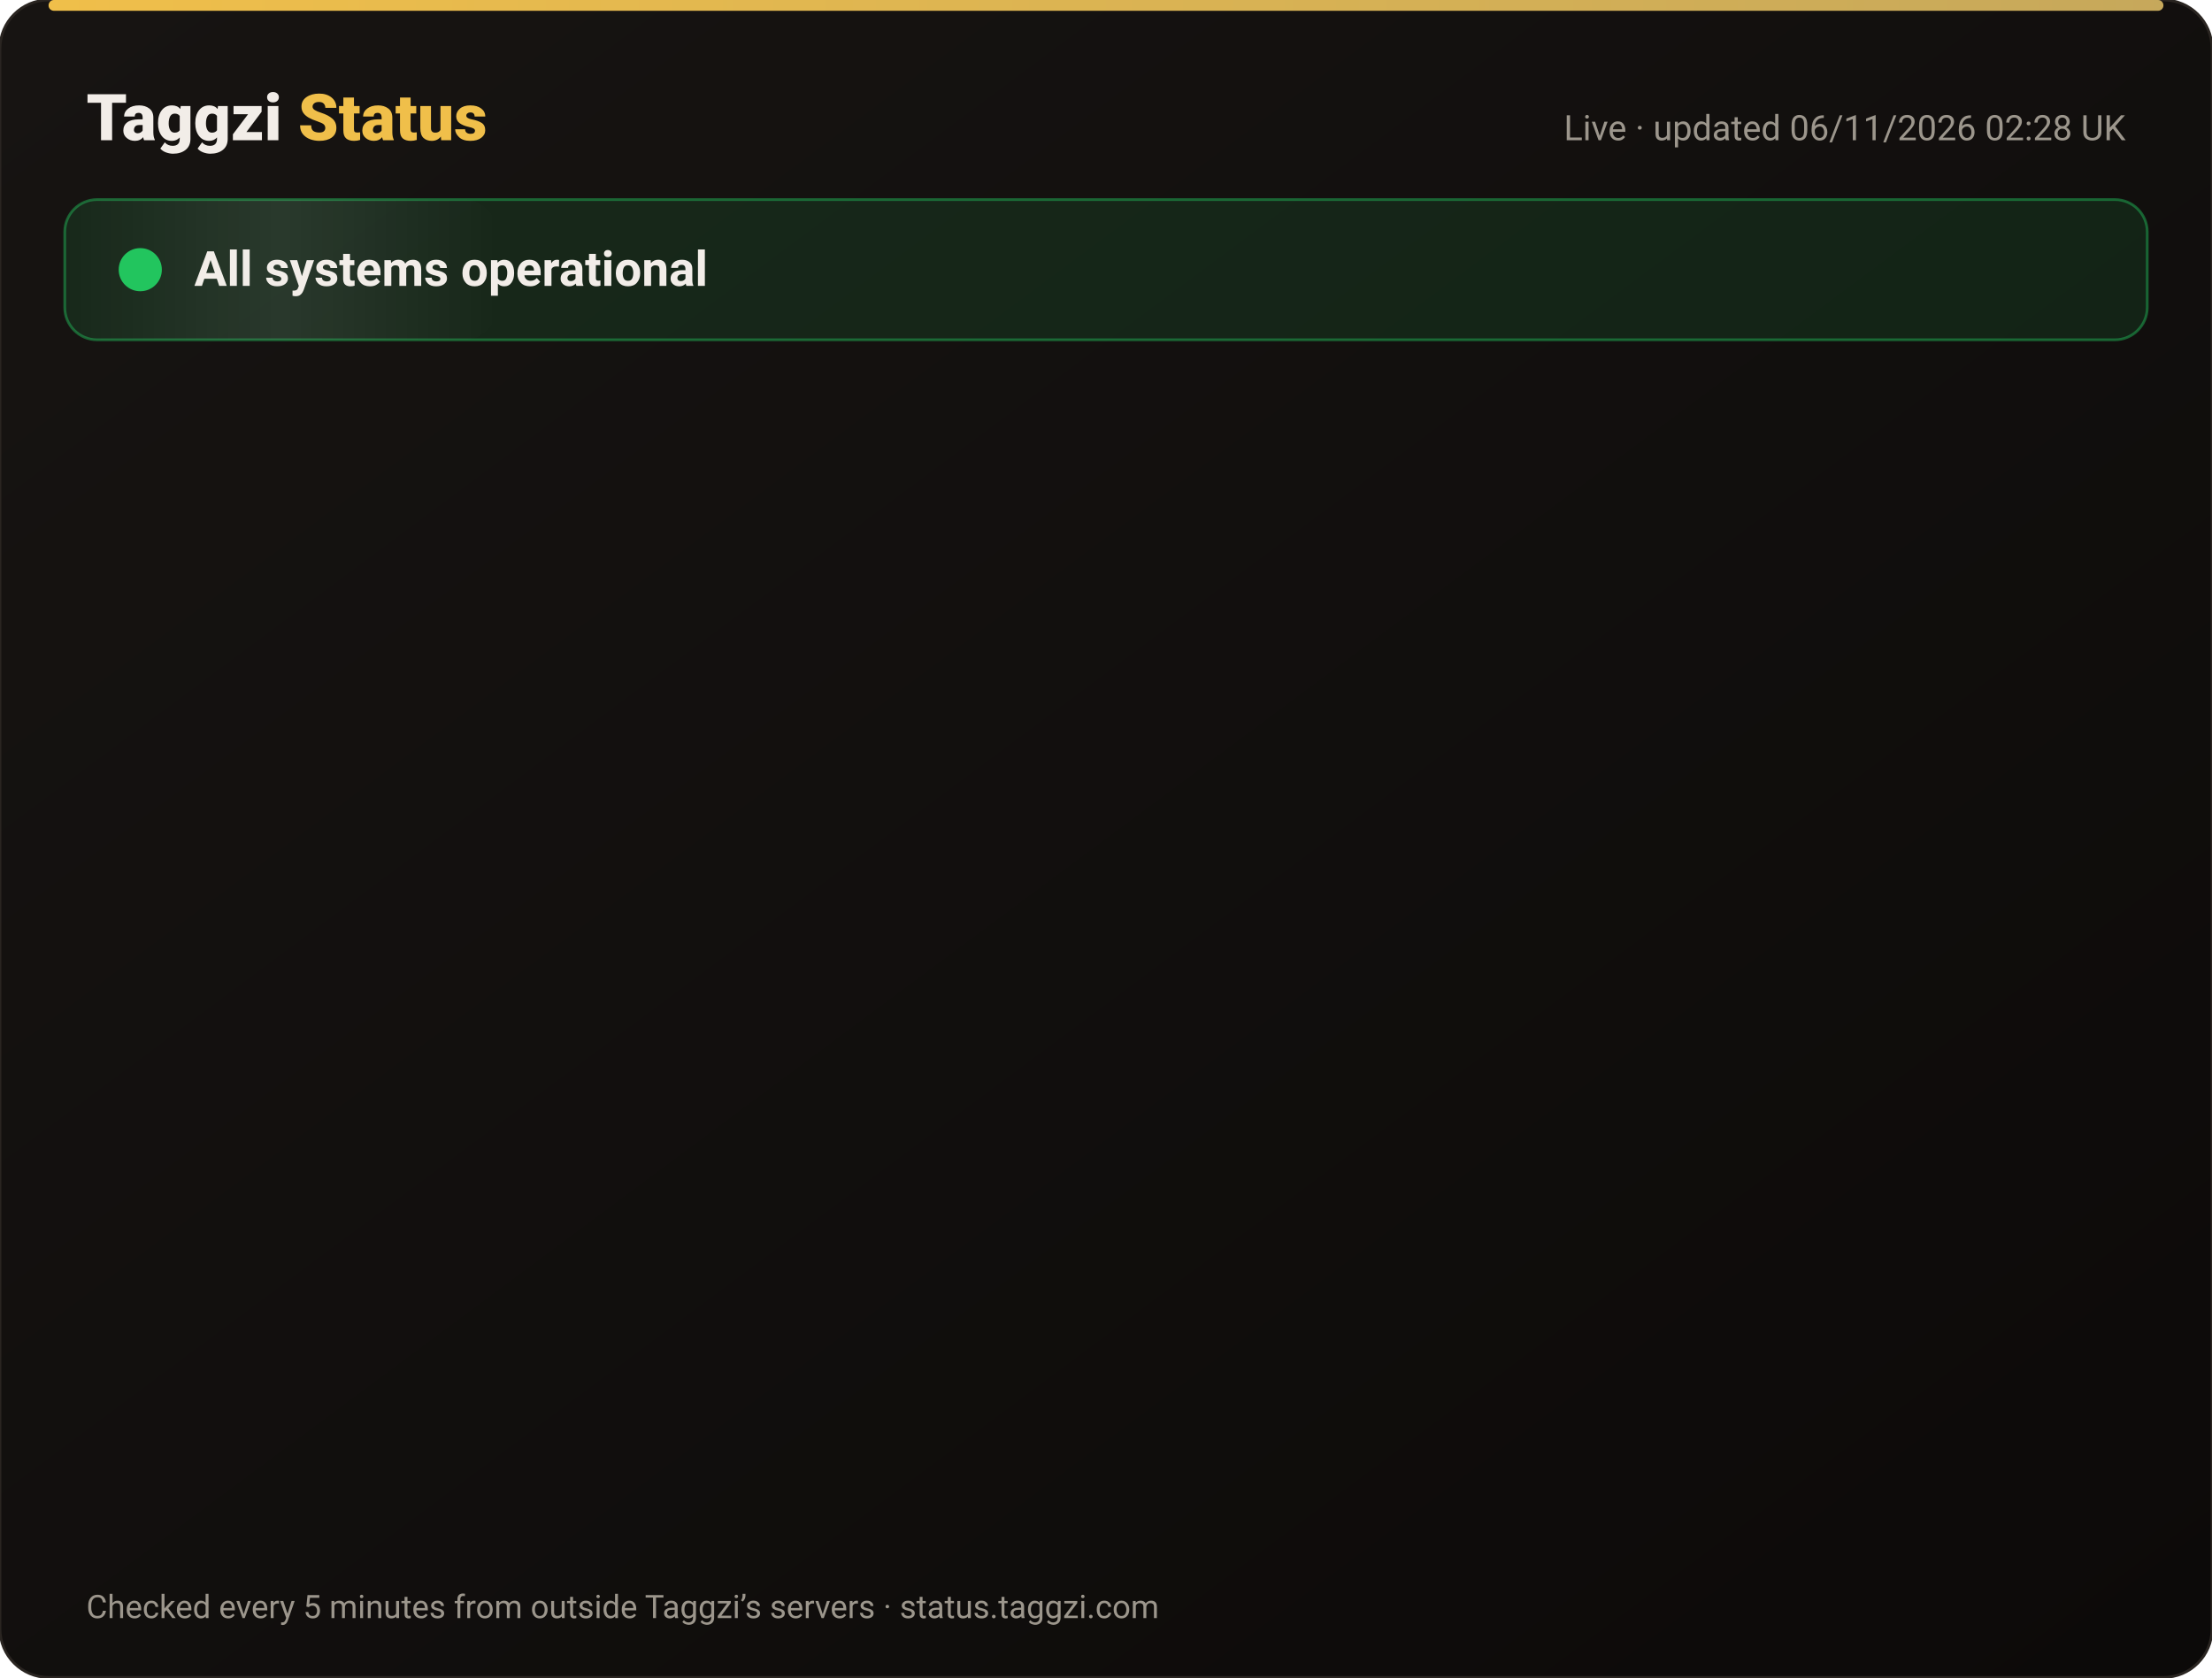
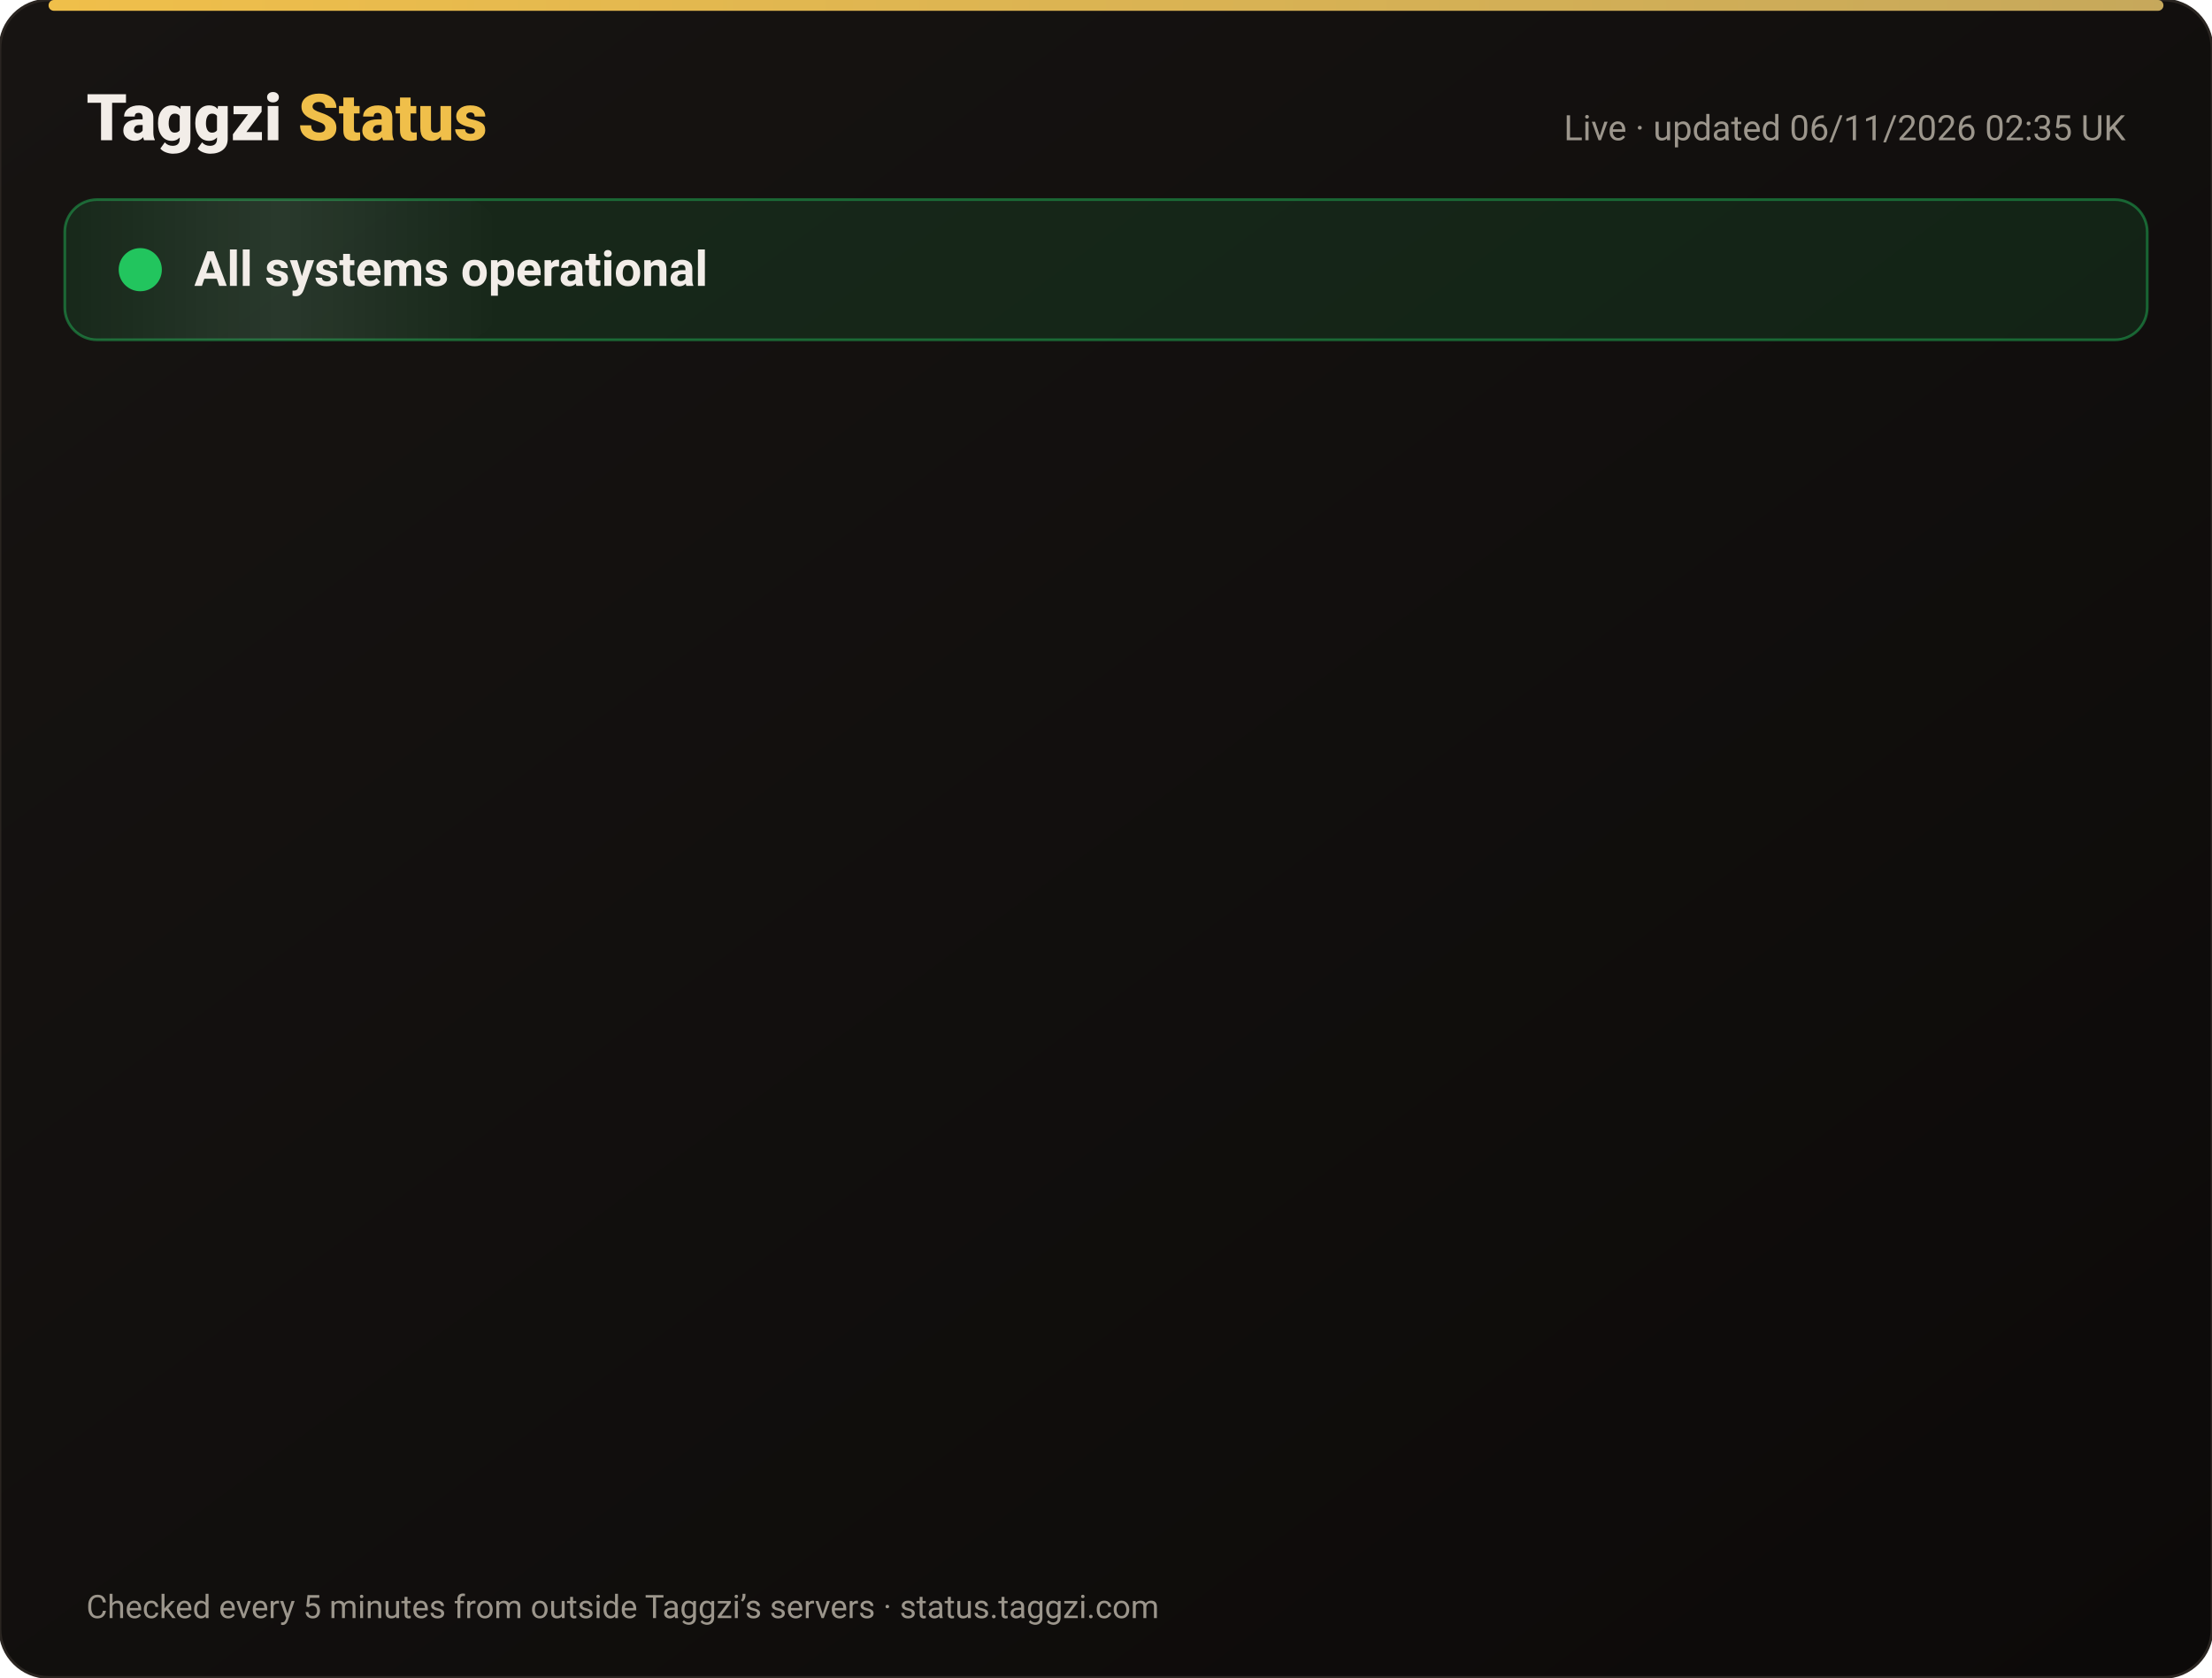
<svg xmlns="http://www.w3.org/2000/svg" width="820" height="622" viewBox="0 0 820 622" font-family="-apple-system,Segoe UI,Roboto,Helvetica,Arial,sans-serif">
  <defs>
    <linearGradient id="bg" x1="0" y1="0" x2="1" y2="1">
      <stop offset="0" stop-color="#171412" />
      <stop offset="1" stop-color="#0C0A09" />
    </linearGradient>
    <linearGradient id="gold" x1="0" x2="1">
      <stop offset="0" stop-color="#F0BF4A" />
      <stop offset="1" stop-color="#c6a85b" />
    </linearGradient>
    <linearGradient id="shine" x1="0" x2="1">
      <stop offset="0" stop-color="#fff" stop-opacity="0" />
      <stop offset=".5" stop-color="#fff" stop-opacity=".08" />
      <stop offset="1" stop-color="#fff" stop-opacity="0" />
    </linearGradient>
  </defs>
  <rect width="820" height="622" rx="18" fill="url(#bg)" stroke="#2a2521" />
  <rect x="18" y="0" width="784" height="4" rx="2" fill="url(#gold)" />
  <text x="32" y="52" font-size="24" font-weight="800" fill="#F2EDE8">Taggzi <tspan fill="#F0BF4A">Status</tspan>
  </text>
-   <text x="788" y="52" font-size="13" fill="#9C968C" text-anchor="end">Live · updated 06/11/2026 02:28 UK</text>
+   <text x="788" y="52" font-size="13" fill="#9C968C" text-anchor="end">Live · updated 06/11/2026 02:35 UK</text>
  <rect x="24" y="74" width="772" height="52" rx="12" fill="#22c55e" fill-opacity=".12" stroke="#22c55e" stroke-opacity=".45" />
  <rect x="24" y="74" width="160" height="52" rx="12" fill="url(#shine)">
    <animate attributeName="x" from="-160" to="820" dur="4s" repeatCount="indefinite" />
  </rect>
  <circle cx="52" cy="100" r="7" fill="#22c55e" />
  <circle cx="52" cy="100" r="7" fill="none" stroke="#22c55e" stroke-width="2">
    <animate attributeName="r" values="7;15;7" dur="2s" repeatCount="indefinite" />
    <animate attributeName="opacity" values=".9;0;.9" dur="2s" repeatCount="indefinite" />
  </circle>
  <text x="72" y="106" font-size="18" font-weight="700" fill="#F2EDE8">All systems operational</text>
  <g opacity="0">
    <animate attributeName="opacity" from="0" to="1" begin="0.00s" dur=".6s" fill="freeze" />
    <line x1="32" y1="188" x2="788" y2="188" stroke="#2a2521" />
    <circle cx="44" cy="166" r="6" fill="#22c55e">
      <animate attributeName="opacity" values="1;.45;1" dur="2.4s" begin="0.00s" repeatCount="indefinite" />
    </circle>
    <text x="62" y="171" font-size="15" font-weight="650" fill="#F2EDE8">Website</text>
    <text x="630" y="171" font-size="13" fill="#9C968C" text-anchor="end">99.96% uptime</text>
    <rect x="648" y="154" width="140" height="24" rx="12" fill="#22c55e" fill-opacity=".14" stroke="#22c55e" stroke-opacity=".5" />
    <text x="718" y="171" font-size="12" font-weight="700" fill="#22c55e" text-anchor="middle">Operational</text>
  </g>
  <g opacity="0">
    <animate attributeName="opacity" from="0" to="1" begin="0.15s" dur=".6s" fill="freeze" />
    <line x1="32" y1="234" x2="788" y2="234" stroke="#2a2521" />
    <circle cx="44" cy="212" r="6" fill="#22c55e">
      <animate attributeName="opacity" values="1;.45;1" dur="2.4s" begin="0.15s" repeatCount="indefinite" />
    </circle>
    <text x="62" y="217" font-size="15" font-weight="650" fill="#F2EDE8">Tag scans</text>
    <text x="630" y="217" font-size="13" fill="#9C968C" text-anchor="end">99.96% uptime</text>
    <rect x="648" y="200" width="140" height="24" rx="12" fill="#22c55e" fill-opacity=".14" stroke="#22c55e" stroke-opacity=".5" />
    <text x="718" y="217" font-size="12" font-weight="700" fill="#22c55e" text-anchor="middle">Operational</text>
  </g>
  <g opacity="0">
    <animate attributeName="opacity" from="0" to="1" begin="0.30s" dur=".6s" fill="freeze" />
    <line x1="32" y1="280" x2="788" y2="280" stroke="#2a2521" />
    <circle cx="44" cy="258" r="6" fill="#22c55e">
      <animate attributeName="opacity" values="1;.45;1" dur="2.4s" begin="0.30s" repeatCount="indefinite" />
    </circle>
    <text x="62" y="263" font-size="15" font-weight="650" fill="#F2EDE8">Manual tag lookup</text>
    <text x="630" y="263" font-size="13" fill="#9C968C" text-anchor="end">99.96% uptime</text>
    <rect x="648" y="246" width="140" height="24" rx="12" fill="#22c55e" fill-opacity=".14" stroke="#22c55e" stroke-opacity=".5" />
    <text x="718" y="263" font-size="12" font-weight="700" fill="#22c55e" text-anchor="middle">Operational</text>
  </g>
  <g opacity="0">
    <animate attributeName="opacity" from="0" to="1" begin="0.45s" dur=".6s" fill="freeze" />
    <line x1="32" y1="326" x2="788" y2="326" stroke="#2a2521" />
    <circle cx="44" cy="304" r="6" fill="#22c55e">
      <animate attributeName="opacity" values="1;.45;1" dur="2.4s" begin="0.45s" repeatCount="indefinite" />
    </circle>
    <text x="62" y="309" font-size="15" font-weight="650" fill="#F2EDE8">App &amp; login</text>
    <text x="630" y="309" font-size="13" fill="#9C968C" text-anchor="end">99.96% uptime</text>
    <rect x="648" y="292" width="140" height="24" rx="12" fill="#22c55e" fill-opacity=".14" stroke="#22c55e" stroke-opacity=".5" />
    <text x="718" y="309" font-size="12" font-weight="700" fill="#22c55e" text-anchor="middle">Operational</text>
  </g>
  <g opacity="0">
    <animate attributeName="opacity" from="0" to="1" begin="0.60s" dur=".6s" fill="freeze" />
    <line x1="32" y1="372" x2="788" y2="372" stroke="#2a2521" />
    <circle cx="44" cy="350" r="6" fill="#22c55e">
      <animate attributeName="opacity" values="1;.45;1" dur="2.4s" begin="0.60s" repeatCount="indefinite" />
    </circle>
    <text x="62" y="355" font-size="15" font-weight="650" fill="#F2EDE8">Community alerts</text>
    <text x="630" y="355" font-size="13" fill="#9C968C" text-anchor="end">99.96% uptime</text>
    <rect x="648" y="338" width="140" height="24" rx="12" fill="#22c55e" fill-opacity=".14" stroke="#22c55e" stroke-opacity=".5" />
    <text x="718" y="355" font-size="12" font-weight="700" fill="#22c55e" text-anchor="middle">Operational</text>
  </g>
  <g opacity="0">
    <animate attributeName="opacity" from="0" to="1" begin="0.75s" dur=".6s" fill="freeze" />
    <line x1="32" y1="418" x2="788" y2="418" stroke="#2a2521" />
    <circle cx="44" cy="396" r="6" fill="#22c55e">
      <animate attributeName="opacity" values="1;.45;1" dur="2.4s" begin="0.75s" repeatCount="indefinite" />
    </circle>
    <text x="62" y="401" font-size="15" font-weight="650" fill="#F2EDE8">Private calling</text>
    <text x="630" y="401" font-size="13" fill="#9C968C" text-anchor="end">99.96% uptime</text>
    <rect x="648" y="384" width="140" height="24" rx="12" fill="#22c55e" fill-opacity=".14" stroke="#22c55e" stroke-opacity=".5" />
    <text x="718" y="401" font-size="12" font-weight="700" fill="#22c55e" text-anchor="middle">Operational</text>
  </g>
  <g opacity="0">
    <animate attributeName="opacity" from="0" to="1" begin="0.90s" dur=".6s" fill="freeze" />
    <line x1="32" y1="464" x2="788" y2="464" stroke="#2a2521" />
    <circle cx="44" cy="442" r="6" fill="#22c55e">
      <animate attributeName="opacity" values="1;.45;1" dur="2.4s" begin="0.90s" repeatCount="indefinite" />
    </circle>
    <text x="62" y="447" font-size="15" font-weight="650" fill="#F2EDE8">Payments</text>
    <text x="630" y="447" font-size="13" fill="#9C968C" text-anchor="end">99.95% uptime</text>
    <rect x="648" y="430" width="140" height="24" rx="12" fill="#22c55e" fill-opacity=".14" stroke="#22c55e" stroke-opacity=".5" />
    <text x="718" y="447" font-size="12" font-weight="700" fill="#22c55e" text-anchor="middle">Operational</text>
  </g>
  <g opacity="0">
    <animate attributeName="opacity" from="0" to="1" begin="1.05s" dur=".6s" fill="freeze" />
    <line x1="32" y1="510" x2="788" y2="510" stroke="#2a2521" />
    <circle cx="44" cy="488" r="6" fill="#22c55e">
      <animate attributeName="opacity" values="1;.45;1" dur="2.4s" begin="1.05s" repeatCount="indefinite" />
    </circle>
    <text x="62" y="493" font-size="15" font-weight="650" fill="#F2EDE8">Email &amp; support</text>
    <text x="630" y="493" font-size="13" fill="#9C968C" text-anchor="end">99.96% uptime</text>
    <rect x="648" y="476" width="140" height="24" rx="12" fill="#22c55e" fill-opacity=".14" stroke="#22c55e" stroke-opacity=".5" />
    <text x="718" y="493" font-size="12" font-weight="700" fill="#22c55e" text-anchor="middle">Operational</text>
  </g>
  <g opacity="0">
    <animate attributeName="opacity" from="0" to="1" begin="1.20s" dur=".6s" fill="freeze" />
    <line x1="32" y1="556" x2="788" y2="556" stroke="#2a2521" />
    <circle cx="44" cy="534" r="6" fill="#22c55e">
      <animate attributeName="opacity" values="1;.45;1" dur="2.4s" begin="1.20s" repeatCount="indefinite" />
    </circle>
    <text x="62" y="539" font-size="15" font-weight="650" fill="#F2EDE8">Secure connection (SSL)</text>
    <text x="630" y="539" font-size="13" fill="#9C968C" text-anchor="end">100.00% uptime</text>
    <rect x="648" y="522" width="140" height="24" rx="12" fill="#22c55e" fill-opacity=".14" stroke="#22c55e" stroke-opacity=".5" />
    <text x="718" y="539" font-size="12" font-weight="700" fill="#22c55e" text-anchor="middle">Operational</text>
  </g>
  <text x="32" y="600" font-size="12" fill="#9C968C">Checked every 5 minutes from outside Taggzi’s servers · status.taggzi.com</text>
</svg>
